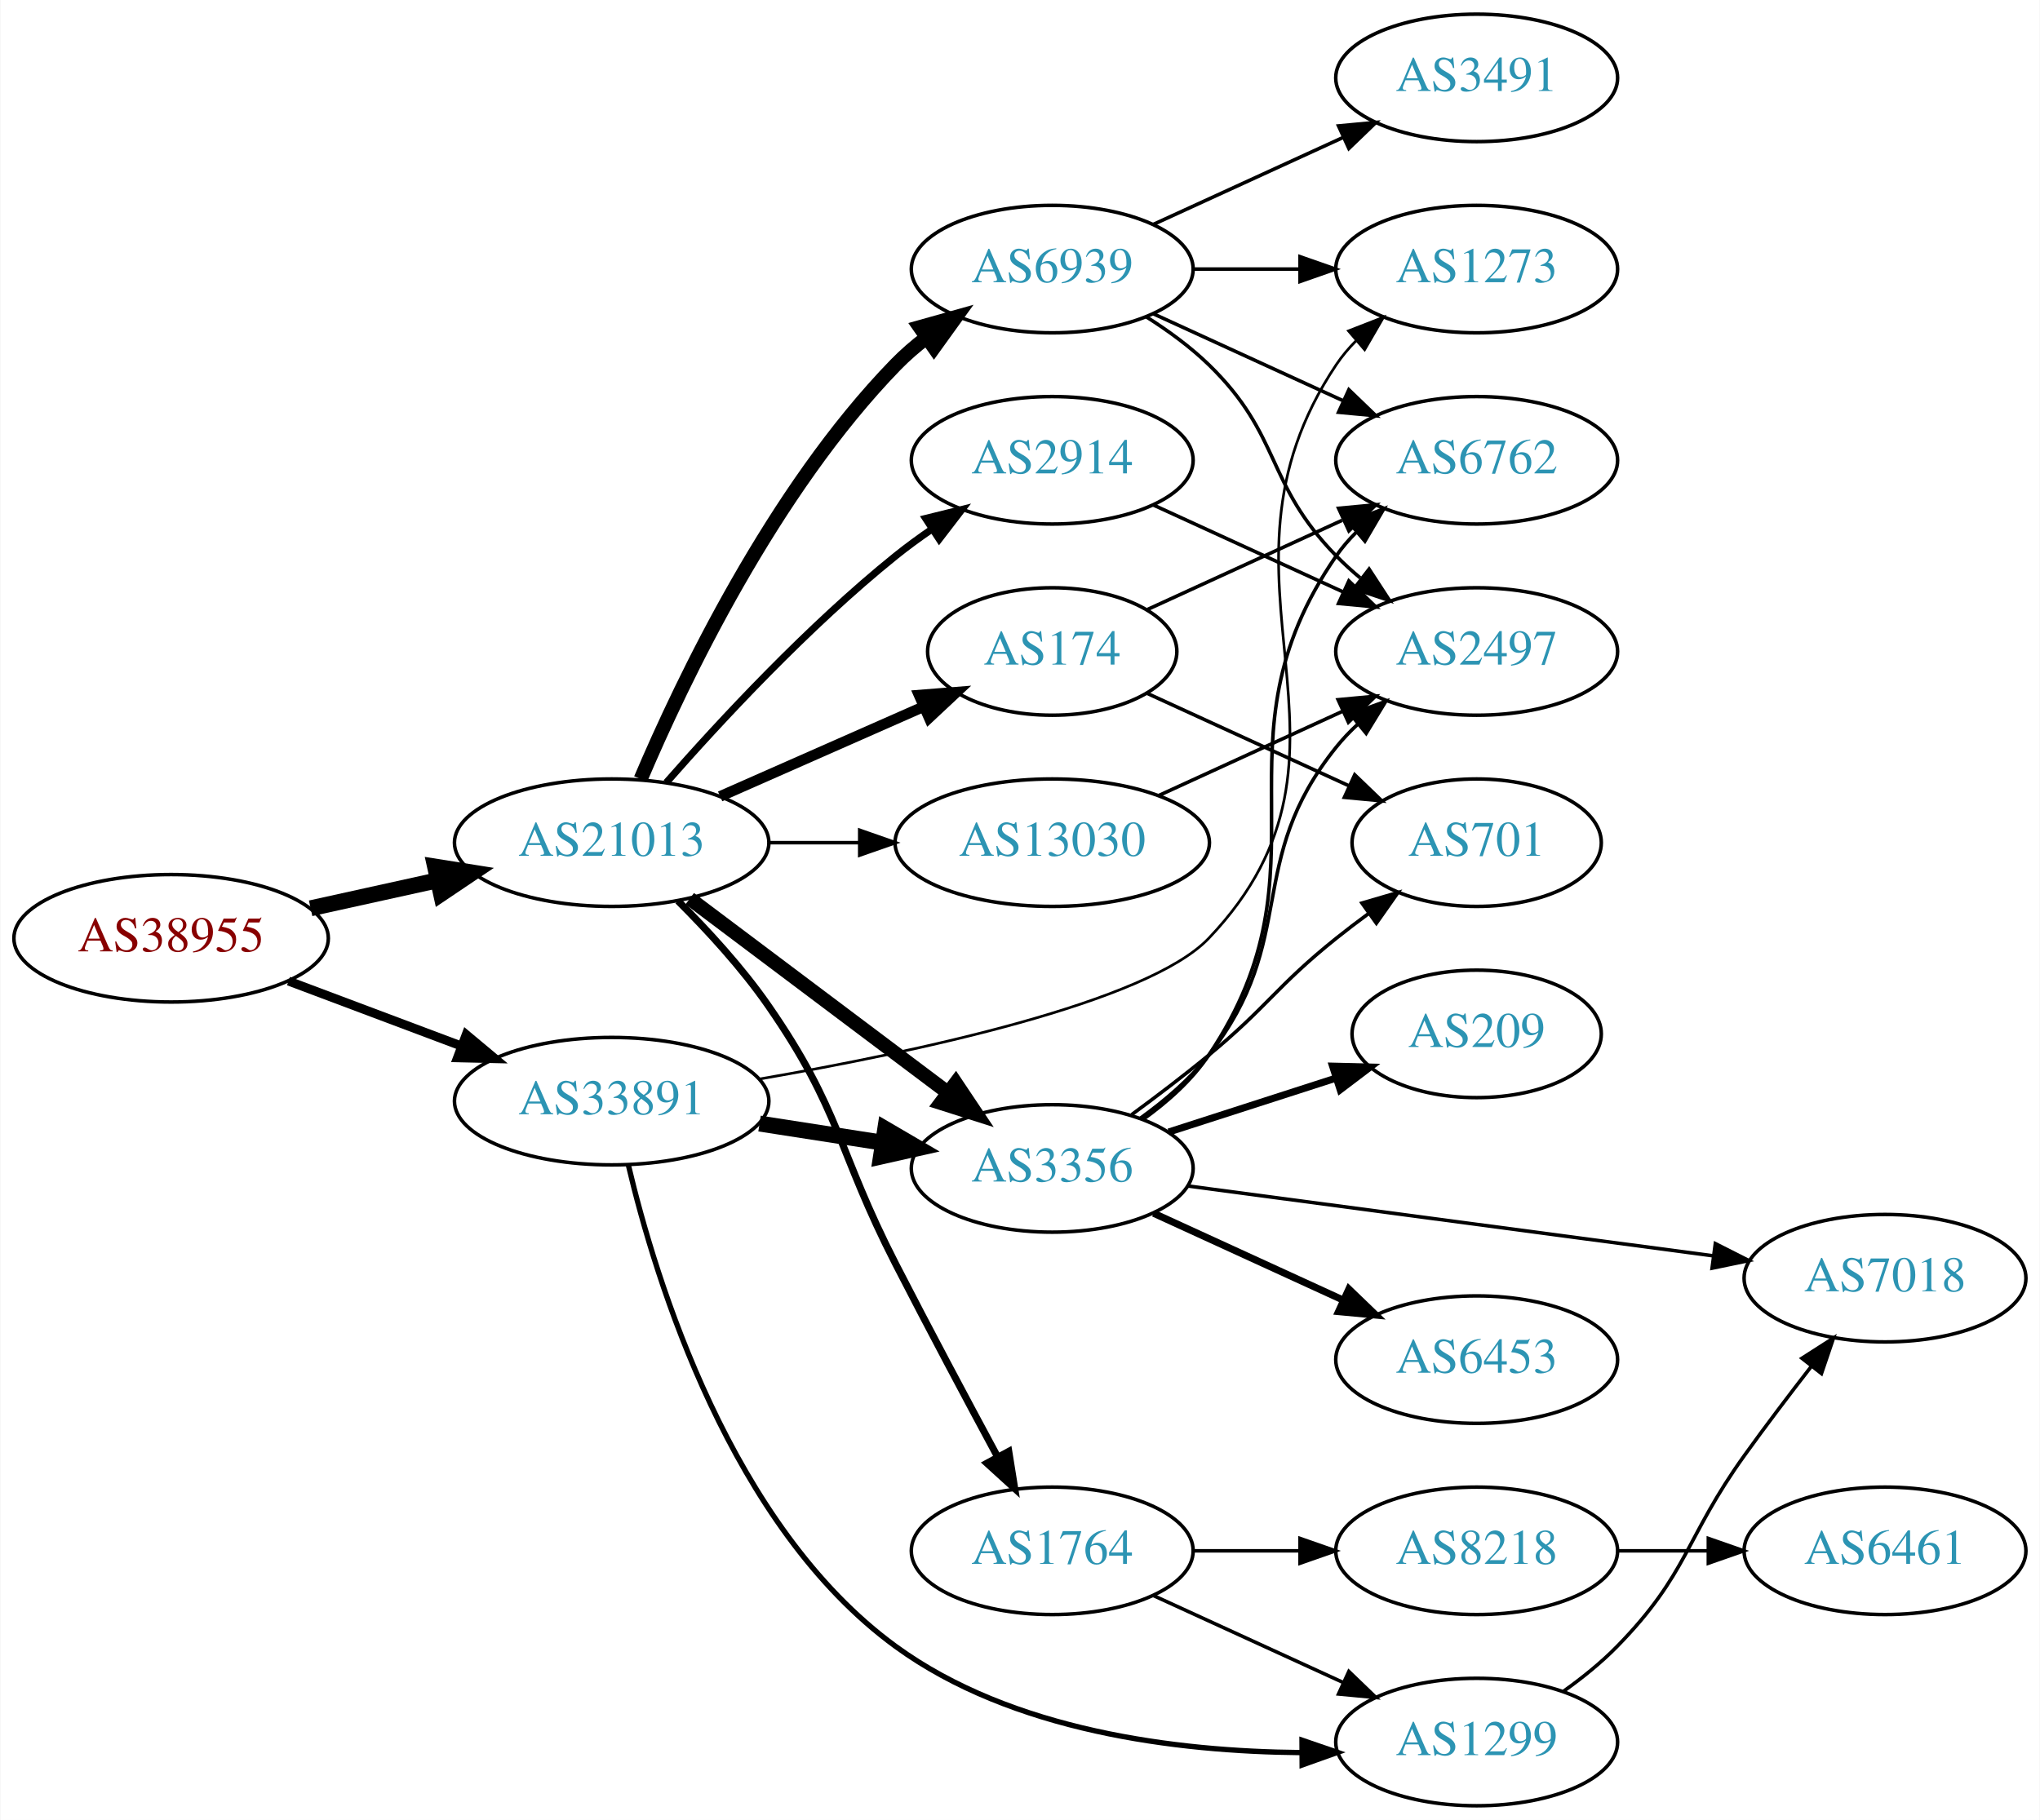
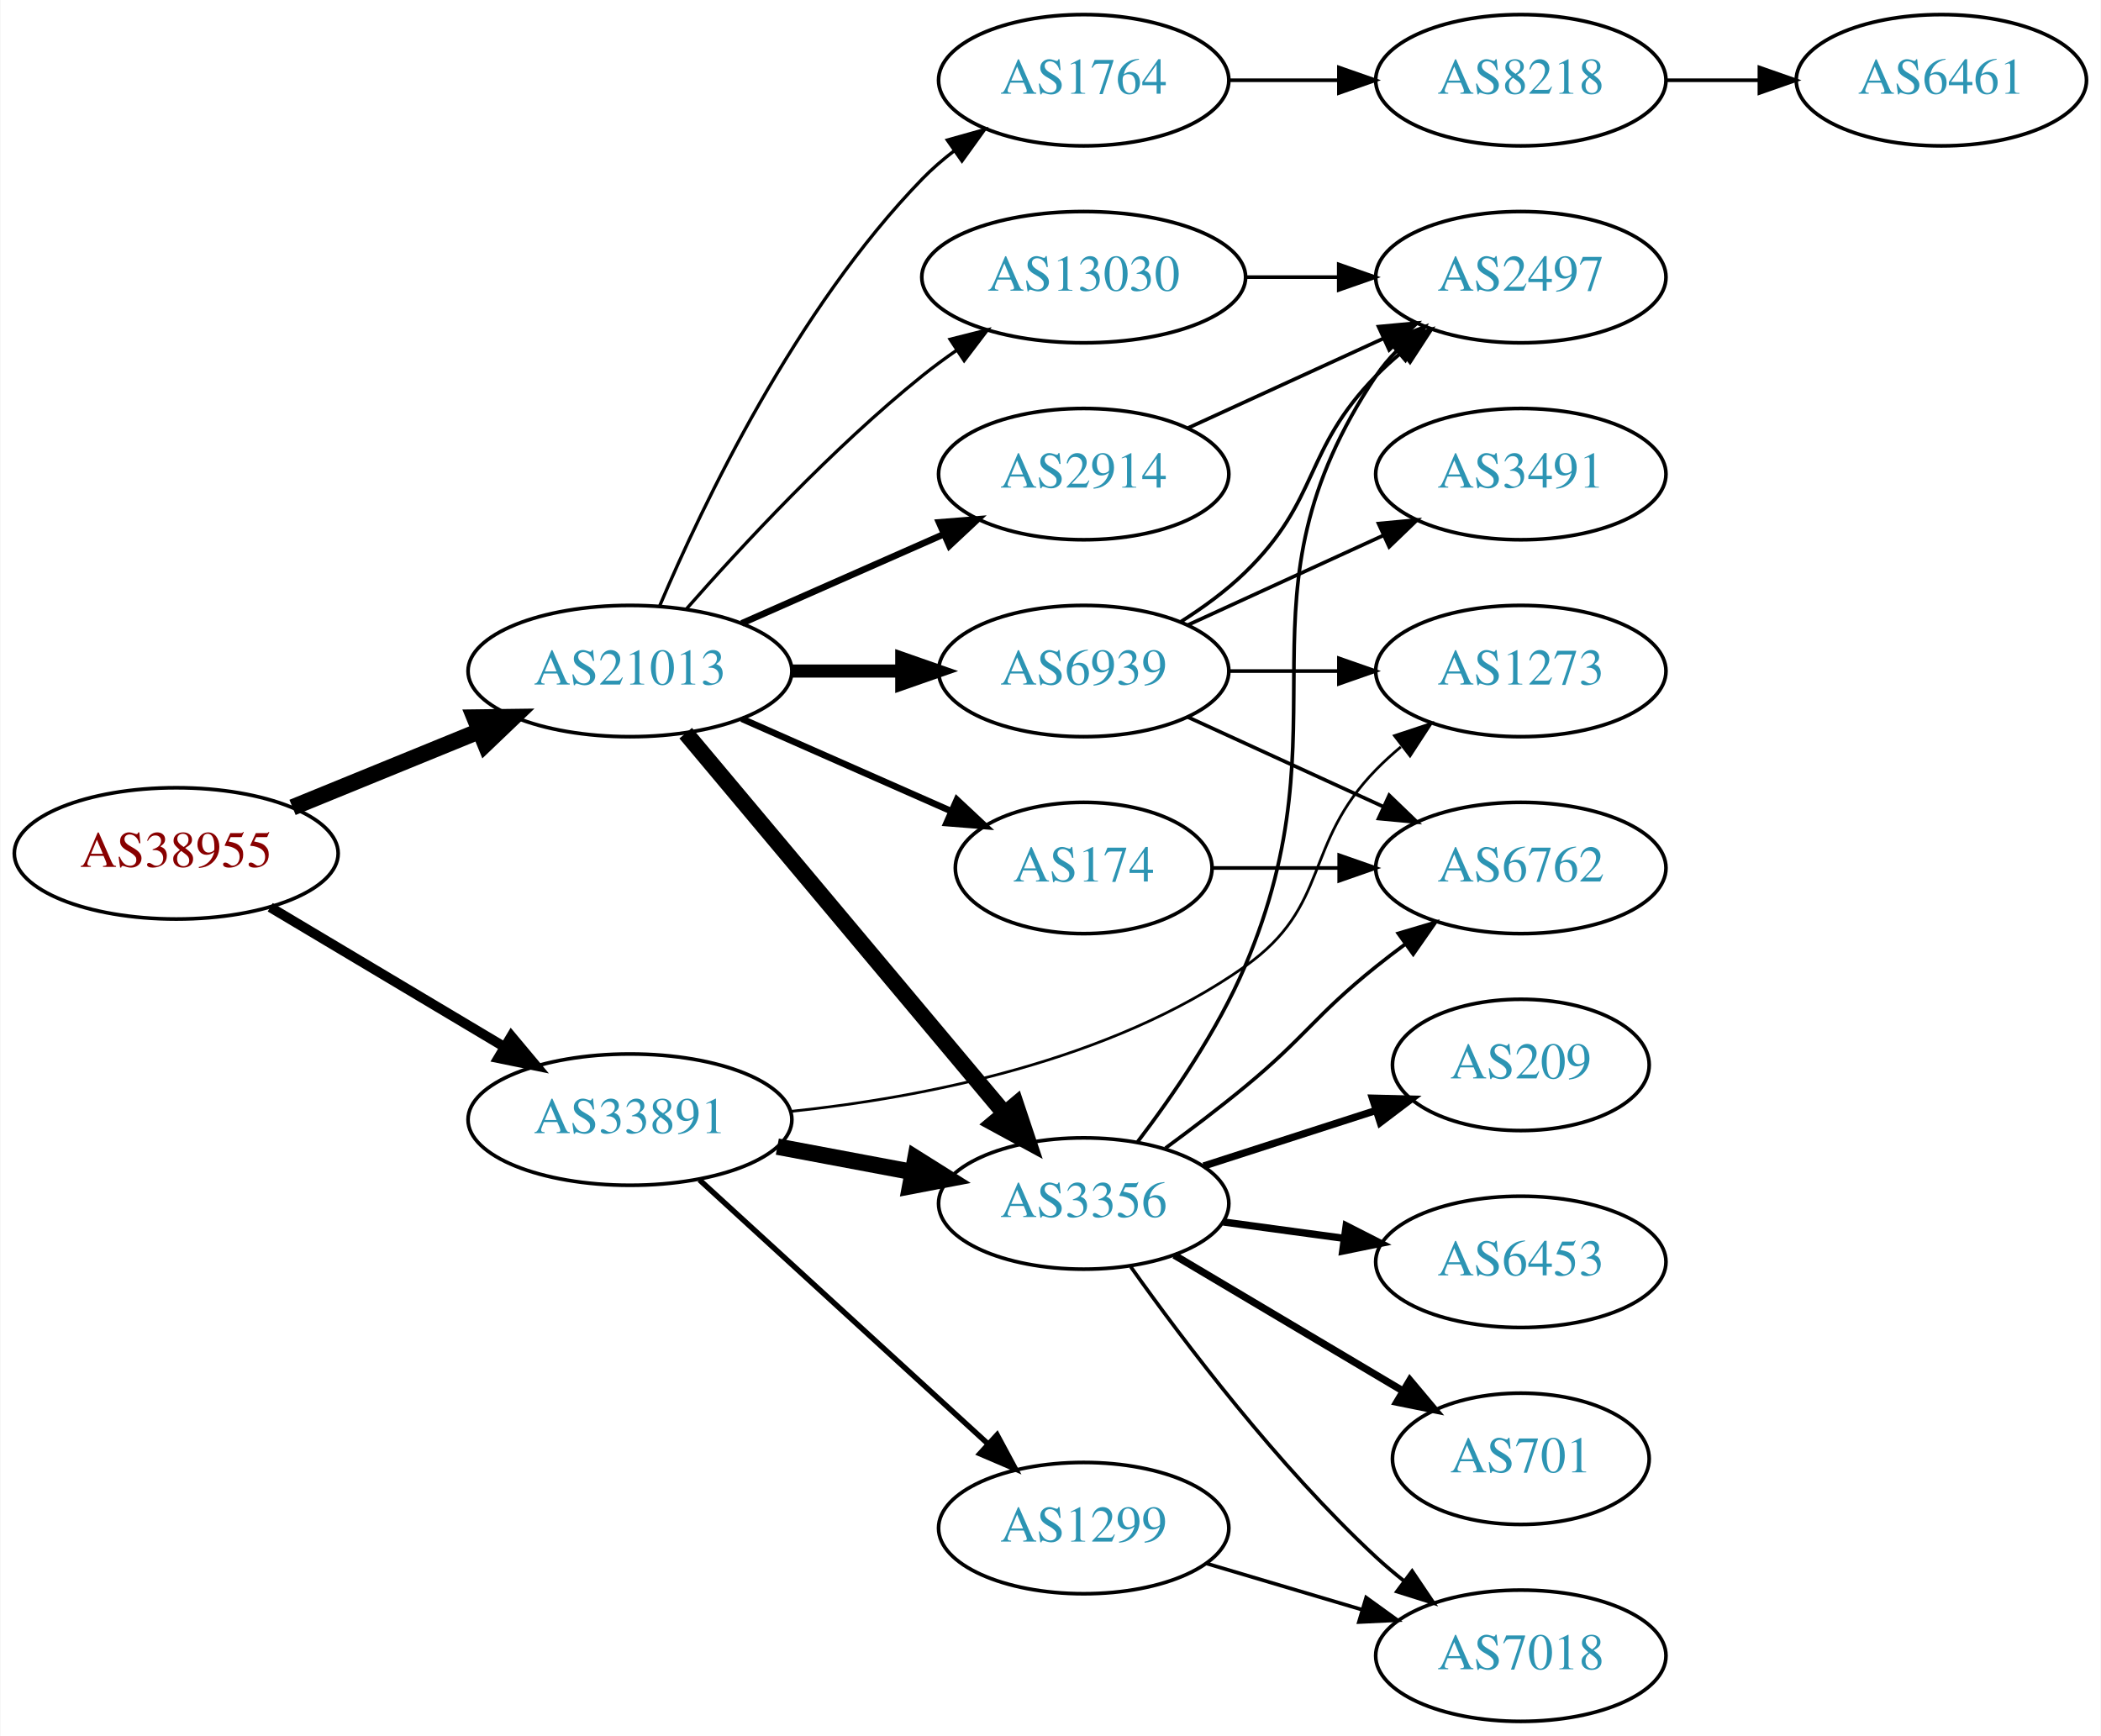
- <svg xmlns="http://www.w3.org/2000/svg" xmlns:xlink="http://www.w3.org/1999/xlink" width="576pt" height="514pt" viewBox="0.00 0.00 575.76 514.00">
-   <g id="graph0" class="graph" transform="scale(1 1) rotate(0) translate(4 510)">
-     <polygon fill="white" stroke="none" points="-4,4 -4,-510 571.762,-510 571.762,4 -4,4" />
+ <svg xmlns="http://www.w3.org/2000/svg" xmlns:xlink="http://www.w3.org/1999/xlink" width="576pt" height="476pt" viewBox="0.00 0.00 575.76 476.00">
+   <g id="graph0" class="graph" transform="scale(1 1) rotate(0) translate(4 472)">
+     <polygon fill="white" stroke="none" points="-4,4 -4,-472 571.762,-472 571.762,4 -4,4" />
    <g id="node1" class="node">
      <g id="a_node1">
        <a xlink:href="/asn/38955" xlink:title="AS38955 ~ World4You Internet Services GmbH [AT]">
-           <ellipse fill="#ffffff" stroke="black" cx="44.196" cy="-245" rx="44.393" ry="18" />
-           <text text-anchor="middle" x="44.196" y="-241.3" font-family="Times,serif" font-size="14.00" fill="#880000">AS38955</text>
+           <ellipse fill="#ffffff" stroke="black" cx="44.196" cy="-238" rx="44.393" ry="18" />
+           <text text-anchor="middle" x="44.196" y="-234.3" font-family="Times,serif" font-size="14.00" fill="#880000">AS38955</text>
        </a>
      </g>
    </g>
    <g id="node2" class="node">
      <g id="a_node2">
        <a xlink:href="/asn/21013" xlink:title="AS21013 ~ Wels, AT [AT]">
-           <ellipse fill="#ffffff" stroke="black" cx="168.588" cy="-272" rx="44.393" ry="18" />
-           <text text-anchor="middle" x="168.588" y="-268.3" font-family="Times,serif" font-size="14.00" fill="#2c94b3">AS21013</text>
+           <ellipse fill="#ffffff" stroke="black" cx="168.588" cy="-288" rx="44.393" ry="18" />
+           <text text-anchor="middle" x="168.588" y="-284.3" font-family="Times,serif" font-size="14.00" fill="#2c94b3">AS21013</text>
        </a>
      </g>
    </g>
    <g id="edge1" class="edge">
-       <path fill="none" stroke="black" stroke-width="4.5" d="M83.586,-253.469C94.978,-255.982 107.6,-258.767 119.525,-261.397" />
-       <polygon fill="black" stroke="black" stroke-width="4.5" points="118.721,-265.252 129.335,-263.561 120.418,-257.562 118.721,-265.252" />
+       <path fill="none" stroke="black" stroke-width="4.5" d="M76.081,-250.617C91.591,-256.953 110.576,-264.709 127.225,-271.511" />
+       <polygon fill="black" stroke="black" stroke-width="4.5" points="125.967,-275.25 136.713,-275.387 128.945,-267.96 125.967,-275.25" />
    </g>
    <g id="node3" class="node">
      <g id="a_node3">
        <a xlink:href="/asn/33891" xlink:title="AS33891 ~ CORE-BACKBONE GMBH GLOBAL NETWORK [DE]">
-           <ellipse fill="#ffffff" stroke="black" cx="168.588" cy="-199" rx="44.393" ry="18" />
-           <text text-anchor="middle" x="168.588" y="-195.3" font-family="Times,serif" font-size="14.00" fill="#2c94b3">AS33891</text>
+           <ellipse fill="#ffffff" stroke="black" cx="168.588" cy="-165" rx="44.393" ry="18" />
+           <text text-anchor="middle" x="168.588" y="-161.3" font-family="Times,serif" font-size="14.00" fill="#2c94b3">AS33891</text>
        </a>
      </g>
    </g>
    <g id="edge2" class="edge">
-       <path fill="none" stroke="black" stroke-width="2.531" d="M77.353,-232.914C92.251,-227.315 110.138,-220.592 126.043,-214.614" />
-       <polygon fill="black" stroke="black" stroke-width="2.531" points="127.517,-217.8 135.646,-211.005 125.054,-211.247 127.517,-217.8" />
+       <path fill="none" stroke="black" stroke-width="2.7" d="M69.964,-223.227C88.461,-212.195 113.94,-196.998 134.23,-184.896" />
+       <polygon fill="black" stroke="black" stroke-width="2.7" points="136.062,-187.879 142.857,-179.751 132.476,-181.867 136.062,-187.879" />
    </g>
    <g id="node4" class="node">
      <g id="a_node4">
-         <a xlink:href="/asn/6939" xlink:title="AS6939 ~ Hurricane Electric LLC [US]">
-           <ellipse fill="#ffffff" stroke="black" cx="292.98" cy="-434" rx="39.794" ry="18" />
-           <text text-anchor="middle" x="292.98" y="-430.3" font-family="Times,serif" font-size="14.00" fill="#2c94b3">AS6939</text>
+         <a xlink:href="/asn/1764" xlink:title="AS1764 ~ NEXTLAYER-AS [AT]">
+           <ellipse fill="#ffffff" stroke="black" cx="292.98" cy="-450" rx="39.794" ry="18" />
+           <text text-anchor="middle" x="292.98" y="-446.3" font-family="Times,serif" font-size="14.00" fill="#2c94b3">AS1764</text>
        </a>
      </g>
    </g>
    <g id="edge3" class="edge">
-       <path fill="none" stroke="black" stroke-width="4" d="M176.779,-289.975C188.546,-317.682 214.12,-371.348 248.784,-407 251.404,-409.695 254.345,-412.239 257.428,-414.608" />
-       <polygon fill="black" stroke="black" stroke-width="4" points="255.594,-417.597 265.796,-420.455 259.603,-411.859 255.594,-417.597" />
+       <path fill="none" stroke="black" stroke-width="0.9" d="M176.779,-305.975C188.546,-333.682 214.12,-387.348 248.784,-423 251.404,-425.695 254.345,-428.239 257.428,-430.608" />
+       <polygon fill="black" stroke="black" stroke-width="0.9" points="255.594,-433.597 265.796,-436.455 259.603,-427.859 255.594,-433.597" />
    </g>
    <g id="node5" class="node">
      <g id="a_node5">
-         <a xlink:href="/asn/2914" xlink:title="AS2914 ~ NTT America, Inc. [US]">
-           <ellipse fill="#ffffff" stroke="black" cx="292.98" cy="-380" rx="39.794" ry="18" />
-           <text text-anchor="middle" x="292.98" y="-376.3" font-family="Times,serif" font-size="14.00" fill="#2c94b3">AS2914</text>
+         <a xlink:href="/asn/6939" xlink:title="AS6939 ~ Hurricane Electric LLC [US]">
+           <ellipse fill="#ffffff" stroke="black" cx="292.98" cy="-288" rx="39.794" ry="18" />
+           <text text-anchor="middle" x="292.98" y="-284.3" font-family="Times,serif" font-size="14.00" fill="#2c94b3">AS6939</text>
        </a>
      </g>
    </g>
    <g id="edge4" class="edge">
-       <path fill="none" stroke="black" stroke-width="2" d="M184.021,-288.983C199.152,-306.229 224.116,-333.148 248.784,-353 252.04,-355.62 255.565,-358.192 259.149,-360.646" />
-       <polygon fill="black" stroke="black" stroke-width="2" points="257.237,-363.577 267.522,-366.121 261.068,-357.719 257.237,-363.577" />
+       <path fill="none" stroke="black" stroke-width="3.6" d="M213.084,-288C222.773,-288 233.11,-288 243.002,-288" />
+       <polygon fill="black" stroke="black" stroke-width="3.6" points="243.105,-291.5 253.105,-288 243.105,-284.5 243.105,-291.5" />
    </g>
    <g id="node6" class="node">
      <g id="a_node6">
-         <a xlink:href="/asn/174" xlink:title="AS174 ~ Cogent Communications [US]">
-           <ellipse fill="#ffffff" stroke="black" cx="292.98" cy="-326" rx="35.194" ry="18" />
-           <text text-anchor="middle" x="292.98" y="-322.3" font-family="Times,serif" font-size="14.00" fill="#2c94b3">AS174</text>
+         <a xlink:href="/asn/2914" xlink:title="AS2914 ~ NTT America, Inc. [US]">
+           <ellipse fill="#ffffff" stroke="black" cx="292.98" cy="-342" rx="39.794" ry="18" />
+           <text text-anchor="middle" x="292.98" y="-338.3" font-family="Times,serif" font-size="14.00" fill="#2c94b3">AS2914</text>
        </a>
      </g>
    </g>
    <g id="edge5" class="edge">
-       <path fill="none" stroke="black" stroke-width="3" d="M199.216,-285.072C216.487,-292.692 238.378,-302.35 256.556,-310.371" />
-       <polygon fill="black" stroke="black" stroke-width="3" points="255.387,-313.68 265.949,-314.515 258.213,-307.276 255.387,-313.68" />
+       <path fill="none" stroke="black" stroke-width="1.8" d="M199.216,-301.072C215.81,-308.393 236.67,-317.597 254.403,-325.421" />
+       <polygon fill="black" stroke="black" stroke-width="1.8" points="253.325,-328.77 263.887,-329.605 256.151,-322.366 253.325,-328.77" />
    </g>
    <g id="node7" class="node">
      <g id="a_node7">
        <a xlink:href="/asn/3356" xlink:title="AS3356 ~ Level 3 Parent, LLC [US]">
-           <ellipse fill="#ffffff" stroke="black" cx="292.98" cy="-180" rx="39.794" ry="18" />
-           <text text-anchor="middle" x="292.98" y="-176.3" font-family="Times,serif" font-size="14.00" fill="#2c94b3">AS3356</text>
+           <ellipse fill="#ffffff" stroke="black" cx="292.98" cy="-142" rx="39.794" ry="18" />
+           <text text-anchor="middle" x="292.98" y="-138.3" font-family="Times,serif" font-size="14.00" fill="#2c94b3">AS3356</text>
        </a>
      </g>
    </g>
    <g id="edge6" class="edge">
-       <path fill="none" stroke="black" stroke-width="4" d="M190.628,-256.185C210.749,-241.06 241.239,-218.141 263.522,-201.392" />
-       <polygon fill="black" stroke="black" stroke-width="4" points="265.731,-204.11 271.622,-195.303 261.525,-198.514 265.731,-204.11" />
+       <path fill="none" stroke="black" stroke-width="4.5" d="M183.868,-270.966C205.425,-245.251 246.393,-196.381 271.241,-166.74" />
+       <polygon fill="black" stroke="black" stroke-width="4.5" points="274.385,-169.118 277.792,-158.925 268.35,-164.059 274.385,-169.118" />
    </g>
    <g id="node8" class="node">
      <g id="a_node8">
-         <a xlink:href="/asn/1764" xlink:title="AS1764 ~ NEXTLAYER-AS [AT]">
-           <ellipse fill="#ffffff" stroke="black" cx="292.98" cy="-72" rx="39.794" ry="18" />
-           <text text-anchor="middle" x="292.98" y="-68.3" font-family="Times,serif" font-size="14.00" fill="#2c94b3">AS1764</text>
+         <a xlink:href="/asn/13030" xlink:title="AS13030 ~ Init7 (Switzerland) Ltd. [CH]">
+           <ellipse fill="#ffffff" stroke="black" cx="292.98" cy="-396" rx="44.393" ry="18" />
+           <text text-anchor="middle" x="292.98" y="-392.3" font-family="Times,serif" font-size="14.00" fill="#2c94b3">AS13030</text>
        </a>
      </g>
    </g>
    <g id="edge7" class="edge">
-       <path fill="none" stroke="black" stroke-width="2" d="M187.293,-255.573C195.668,-247.228 205.421,-236.625 212.784,-226 233.391,-196.268 232.271,-185.186 248.784,-153 258.122,-134.799 268.956,-114.486 277.438,-98.755" />
-       <polygon fill="black" stroke="black" stroke-width="2" points="280.704,-100.074 282.38,-89.612 274.546,-96.745 280.704,-100.074" />
+       <path fill="none" stroke="black" stroke-width="0.9" d="M184.021,-304.983C199.152,-322.229 224.116,-349.148 248.784,-369 251.712,-371.357 254.859,-373.675 258.07,-375.902" />
+       <polygon fill="black" stroke="black" stroke-width="0.9" points="256.346,-378.958 266.618,-381.552 260.206,-373.118 256.346,-378.958" />
    </g>
    <g id="node9" class="node">
      <g id="a_node9">
-         <a xlink:href="/asn/13030" xlink:title="AS13030 ~ Init7 (Switzerland) Ltd. [CH]">
-           <ellipse fill="#ffffff" stroke="black" cx="292.98" cy="-272" rx="44.393" ry="18" />
-           <text text-anchor="middle" x="292.98" y="-268.3" font-family="Times,serif" font-size="14.00" fill="#2c94b3">AS13030</text>
+         <a xlink:href="/asn/174" xlink:title="AS174 ~ Cogent Communications [US]">
+           <ellipse fill="#ffffff" stroke="black" cx="292.98" cy="-234" rx="35.194" ry="18" />
+           <text text-anchor="middle" x="292.98" y="-230.3" font-family="Times,serif" font-size="14.00" fill="#2c94b3">AS174</text>
        </a>
      </g>
    </g>
    <g id="edge8" class="edge">
-       <path fill="none" stroke="black" d="M213.084,-272C221.29,-272 229.961,-272 238.434,-272" />
-       <polygon fill="black" stroke="black" points="238.625,-275.5 248.625,-272 238.625,-268.5 238.625,-275.5" />
+       <path fill="none" stroke="black" stroke-width="1.8" d="M199.216,-274.928C216.487,-267.308 238.378,-257.65 256.556,-249.629" />
+       <polygon fill="black" stroke="black" stroke-width="1.8" points="258.213,-252.724 265.949,-245.485 255.387,-246.32 258.213,-252.724" />
+     </g>
+     <g id="edge24" class="edge">
+       <path fill="none" stroke="black" stroke-width="4.5" d="M208.988,-157.596C220.78,-155.38 233.815,-152.931 245.991,-150.642" />
+       <polygon fill="black" stroke="black" stroke-width="4.5" points="246.872,-154.483 255.972,-148.767 245.417,-146.744 246.872,-154.483" />
+     </g>
+     <g id="node15" class="node">
+       <g id="a_node15">
+         <a xlink:href="/asn/1273" xlink:title="AS1273 ~ Vodafone Group PLC [EU]">
+           <ellipse fill="#ffffff" stroke="black" cx="412.823" cy="-288" rx="39.794" ry="18" />
+           <text text-anchor="middle" x="412.823" y="-284.3" font-family="Times,serif" font-size="14.00" fill="#2c94b3">AS1273</text>
+         </a>
+       </g>
+     </g>
+     <g id="edge25" class="edge">
+       <path fill="none" stroke="black" stroke-width="0.75" d="M212.719,-167.265C248.848,-171.042 300.284,-180.985 337.176,-207 360.75,-223.623 353.004,-240.383 373.176,-261 375.269,-263.139 377.553,-265.218 379.929,-267.21" />
+       <polygon fill="black" stroke="black" stroke-width="0.75" points="378.173,-270.275 388.229,-273.611 382.448,-264.732 378.173,-270.275" />
+     </g>
+     <g id="node20" class="node">
+       <g id="a_node20">
+         <a xlink:href="/asn/1299" xlink:title="AS1299 ~ Telia Carrier [EU]">
+           <ellipse fill="#ffffff" stroke="black" cx="292.98" cy="-53" rx="39.794" ry="18" />
+           <text text-anchor="middle" x="292.98" y="-49.3" font-family="Times,serif" font-size="14.00" fill="#2c94b3">AS1299</text>
+         </a>
+       </g>
    </g>
    <g id="edge26" class="edge">
-       <path fill="none" stroke="black" stroke-width="4.5" d="M210.343,-192.673C221.417,-190.954 233.5,-189.078 244.893,-187.31" />
-       <polygon fill="black" stroke="black" stroke-width="4.5" points="245.836,-191.148 255.113,-185.723 244.628,-183.366 245.836,-191.148" />
+       <path fill="none" stroke="black" stroke-width="1.5" d="M187.648,-148.474C208.557,-129.34 243.137,-97.696 266.709,-76.126" />
+       <polygon fill="black" stroke="black" stroke-width="1.5" points="269.23,-78.563 274.245,-69.23 264.505,-73.398 269.23,-78.563" />
+     </g>
+     <g id="node10" class="node">
+       <g id="a_node10">
+         <a xlink:href="/asn/8218" xlink:title="AS8218 ~ legacy Neotelecoms [FR]">
+           <ellipse fill="#ffffff" stroke="black" cx="412.823" cy="-450" rx="39.794" ry="18" />
+           <text text-anchor="middle" x="412.823" y="-446.3" font-family="Times,serif" font-size="14.00" fill="#2c94b3">AS8218</text>
+         </a>
+       </g>
+     </g>
+     <g id="edge9" class="edge">
+       <path fill="none" stroke="black" d="M332.893,-450C342.446,-450 352.796,-450 362.759,-450" />
+       <polygon fill="black" stroke="black" points="362.951,-453.5 372.951,-450 362.951,-446.5 362.951,-453.5" />
+     </g>
+     <g id="node12" class="node">
+       <g id="a_node12">
+         <a xlink:href="/asn/6762" xlink:title="AS6762 ~ TELECOM ITALIA SPARKLE S.p.A. [IT]">
+           <ellipse fill="#ffffff" stroke="black" cx="412.823" cy="-234" rx="39.794" ry="18" />
+           <text text-anchor="middle" x="412.823" y="-230.3" font-family="Times,serif" font-size="14.00" fill="#2c94b3">AS6762</text>
+         </a>
+       </g>
+     </g>
+     <g id="edge11" class="edge">
+       <path fill="none" stroke="black" d="M321.609,-275.339C337.566,-268.027 357.837,-258.739 375.119,-250.819" />
+       <polygon fill="black" stroke="black" points="376.734,-253.929 384.367,-246.581 373.818,-247.565 376.734,-253.929" />
    </g>
    <g id="node13" class="node">
      <g id="a_node13">
-         <a xlink:href="/asn/1273" xlink:title="AS1273 ~ Vodafone Group PLC [EU]">
-           <ellipse fill="#ffffff" stroke="black" cx="412.823" cy="-434" rx="39.794" ry="18" />
-           <text text-anchor="middle" x="412.823" y="-430.3" font-family="Times,serif" font-size="14.00" fill="#2c94b3">AS1273</text>
-         </a>
-       </g>
-     </g>
-     <g id="edge28" class="edge">
-       <path fill="none" stroke="black" stroke-width="0.75" d="M210.367,-205.265C254.176,-212.821 319.858,-226.808 337.176,-245 388.031,-298.421 332.152,-345.706 373.176,-407 374.798,-409.423 376.717,-411.695 378.819,-413.81" />
-       <polygon fill="black" stroke="black" stroke-width="0.75" points="376.632,-416.546 386.504,-420.393 381.186,-411.229 376.632,-416.546" />
-     </g>
-     <g id="node19" class="node">
-       <g id="a_node19">
-         <a xlink:href="/asn/1299" xlink:title="AS1299 ~ Telia Carrier [EU]">
-           <ellipse fill="#ffffff" stroke="black" cx="412.823" cy="-18" rx="39.794" ry="18" />
-           <text text-anchor="middle" x="412.823" y="-14.3" font-family="Times,serif" font-size="14.00" fill="#2c94b3">AS1299</text>
-         </a>
-       </g>
-     </g>
-     <g id="edge27" class="edge">
-       <path fill="none" stroke="black" stroke-width="1.5" d="M173.277,-181.057C181.025,-148.265 202.262,-78.917 248.784,-45 281.665,-21.028 328.155,-15.331 363.083,-15.017" />
-       <polygon fill="black" stroke="black" stroke-width="1.5" points="363.503,-18.519 373.523,-15.078 363.544,-11.519 363.503,-18.519" />
-     </g>
-     <g id="node10" class="node">
-       <g id="a_node10">
-         <a xlink:href="/asn/6762" xlink:title="AS6762 ~ TELECOM ITALIA SPARKLE S.p.A. [IT]">
-           <ellipse fill="#ffffff" stroke="black" cx="412.823" cy="-380" rx="39.794" ry="18" />
-           <text text-anchor="middle" x="412.823" y="-376.3" font-family="Times,serif" font-size="14.00" fill="#2c94b3">AS6762</text>
-         </a>
-       </g>
-     </g>
-     <g id="edge9" class="edge">
-       <path fill="none" stroke="black" d="M321.609,-421.339C337.566,-414.027 357.837,-404.739 375.119,-396.819" />
-       <polygon fill="black" stroke="black" points="376.734,-399.929 384.367,-392.581 373.818,-393.565 376.734,-399.929" />
-     </g>
-     <g id="node11" class="node">
-       <g id="a_node11">
        <a xlink:href="/asn/3491" xlink:title="AS3491 ~ PCCW Global, Inc. [US]">
-           <ellipse fill="#ffffff" stroke="black" cx="412.823" cy="-488" rx="39.794" ry="18" />
-           <text text-anchor="middle" x="412.823" y="-484.3" font-family="Times,serif" font-size="14.00" fill="#2c94b3">AS3491</text>
-         </a>
-       </g>
-     </g>
-     <g id="edge10" class="edge">
-       <path fill="none" stroke="black" d="M321.609,-446.661C337.566,-453.973 357.837,-463.261 375.119,-471.181" />
-       <polygon fill="black" stroke="black" points="373.818,-474.435 384.367,-475.419 376.734,-468.071 373.818,-474.435" />
-     </g>
-     <g id="node12" class="node">
-       <g id="a_node12">
-         <a xlink:href="/asn/2497" xlink:title="AS2497 ~ Internet Initiative Japan Inc. [JP]">
-           <ellipse fill="#ffffff" stroke="black" cx="412.823" cy="-326" rx="39.794" ry="18" />
-           <text text-anchor="middle" x="412.823" y="-322.3" font-family="Times,serif" font-size="14.00" fill="#2c94b3">AS2497</text>
-         </a>
-       </g>
-     </g>
-     <g id="edge11" class="edge">
-       <path fill="none" stroke="black" d="M319.509,-420.538C325.672,-416.638 331.974,-412.052 337.176,-407 357.87,-386.906 353.004,-373.617 373.176,-353 375.269,-350.861 377.553,-348.782 379.929,-346.79" />
-       <polygon fill="black" stroke="black" points="382.448,-349.268 388.229,-340.389 378.173,-343.725 382.448,-349.268" />
+           <ellipse fill="#ffffff" stroke="black" cx="412.823" cy="-342" rx="39.794" ry="18" />
+           <text text-anchor="middle" x="412.823" y="-338.3" font-family="Times,serif" font-size="14.00" fill="#2c94b3">AS3491</text>
+         </a>
+       </g>
    </g>
    <g id="edge12" class="edge">
-       <path fill="none" stroke="black" d="M332.893,-434C342.446,-434 352.796,-434 362.759,-434" />
-       <polygon fill="black" stroke="black" points="362.951,-437.5 372.951,-434 362.951,-430.5 362.951,-437.5" />
-     </g>
-     <g id="edge24" class="edge">
-       <path fill="none" stroke="black" d="M321.609,-367.339C337.566,-360.027 357.837,-350.739 375.119,-342.819" />
-       <polygon fill="black" stroke="black" points="376.734,-345.929 384.367,-338.581 373.818,-339.565 376.734,-345.929" />
-     </g>
-     <g id="edge14" class="edge">
-       <path fill="none" stroke="black" d="M319.841,-337.851C335.962,-345.238 356.964,-354.862 374.83,-363.048" />
-       <polygon fill="black" stroke="black" points="373.832,-366.441 384.381,-367.425 376.748,-360.077 373.832,-366.441" />
+       <path fill="none" stroke="black" d="M321.609,-300.661C337.566,-307.973 357.837,-317.261 375.119,-325.181" />
+       <polygon fill="black" stroke="black" points="373.818,-328.435 384.367,-329.419 376.734,-322.071 373.818,-328.435" />
    </g>
    <g id="node14" class="node">
      <g id="a_node14">
-         <a xlink:href="/asn/701" xlink:title="AS701 ~ UUNET [US]">
-           <ellipse fill="#ffffff" stroke="black" cx="412.823" cy="-272" rx="35.194" ry="18" />
-           <text text-anchor="middle" x="412.823" y="-268.3" font-family="Times,serif" font-size="14.00" fill="#2c94b3">AS701</text>
+         <a xlink:href="/asn/2497" xlink:title="AS2497 ~ Internet Initiative Japan Inc. [JP]">
+           <ellipse fill="#ffffff" stroke="black" cx="412.823" cy="-396" rx="39.794" ry="18" />
+           <text text-anchor="middle" x="412.823" y="-392.3" font-family="Times,serif" font-size="14.00" fill="#2c94b3">AS2497</text>
        </a>
      </g>
    </g>
    <g id="edge13" class="edge">
-       <path fill="none" stroke="black" d="M319.841,-314.149C336.573,-306.482 358.563,-296.406 376.847,-288.028" />
-       <polygon fill="black" stroke="black" points="378.389,-291.171 386.022,-283.823 375.473,-284.807 378.389,-291.171" />
+       <path fill="none" stroke="black" d="M319.509,-301.462C325.672,-305.362 331.974,-309.948 337.176,-315 357.87,-335.094 353.004,-348.383 373.176,-369 375.269,-371.139 377.553,-373.218 379.929,-375.21" />
+       <polygon fill="black" stroke="black" points="378.173,-378.275 388.229,-381.611 382.448,-372.732 378.173,-378.275" />
+     </g>
+     <g id="edge14" class="edge">
+       <path fill="none" stroke="black" d="M332.893,-288C342.446,-288 352.796,-288 362.759,-288" />
+       <polygon fill="black" stroke="black" points="362.951,-291.5 372.951,-288 362.951,-284.5 362.951,-291.5" />
+     </g>
+     <g id="edge15" class="edge">
+       <path fill="none" stroke="black" d="M321.609,-354.661C337.566,-361.973 357.837,-371.261 375.119,-379.181" />
+       <polygon fill="black" stroke="black" points="373.818,-382.435 384.367,-383.419 376.734,-376.071 373.818,-382.435" />
+     </g>
+     <g id="edge21" class="edge">
+       <path fill="none" stroke="black" d="M315.41,-157.193C322.463,-162.373 330.265,-168.298 337.176,-174 353.92,-187.812 356.243,-193.422 373.176,-207 375.731,-209.048 378.43,-211.115 381.167,-213.146" />
+       <polygon fill="black" stroke="black" points="379.225,-216.06 389.383,-219.07 383.319,-210.383 379.225,-216.06" />
    </g>
    <g id="edge20" class="edge">
-       <path fill="none" stroke="black" d="M318.554,-193.797C325.462,-198.736 332.388,-204.873 337.176,-212 373.246,-265.685 336.365,-299.821 373.176,-353 374.836,-355.397 376.782,-357.651 378.903,-359.753" />
-       <polygon fill="black" stroke="black" points="376.736,-362.505 386.623,-366.312 381.268,-357.17 376.736,-362.505" />
-     </g>
-     <g id="edge18" class="edge">
-       <path fill="none" stroke="black" d="M317.945,-194.239C324.829,-199.195 331.893,-205.231 337.176,-212 362.925,-244.987 346.973,-266.374 373.176,-299 375.002,-301.273 377.068,-303.437 379.273,-305.477" />
-       <polygon fill="black" stroke="black" points="377.193,-308.298 387.15,-311.919 381.624,-302.879 377.193,-308.298" />
-     </g>
-     <g id="edge19" class="edge">
-       <path fill="none" stroke="black" d="M315.41,-195.193C322.463,-200.373 330.265,-206.298 337.176,-212 353.92,-225.812 356.243,-231.422 373.176,-245 376.094,-247.339 379.201,-249.704 382.337,-252.009" />
-       <polygon fill="black" stroke="black" points="380.426,-254.946 390.595,-257.919 384.5,-249.253 380.426,-254.946" />
-     </g>
-     <g id="node15" class="node">
-       <g id="a_node15">
-         <a xlink:href="/asn/209" xlink:title="AS209 ~ CenturyLink Communications, LLC [US]">
-           <ellipse fill="#ffffff" stroke="black" cx="412.823" cy="-218" rx="35.194" ry="18" />
-           <text text-anchor="middle" x="412.823" y="-214.3" font-family="Times,serif" font-size="14.00" fill="#2c94b3">AS209</text>
-         </a>
-       </g>
-     </g>
-     <g id="edge15" class="edge">
-       <path fill="none" stroke="black" stroke-width="2" d="M325.87,-190.283C340.408,-194.971 357.749,-200.563 373.035,-205.492" />
-       <polygon fill="black" stroke="black" stroke-width="2" points="372.142,-208.882 382.734,-208.62 374.29,-202.22 372.142,-208.882" />
+       <path fill="none" stroke="black" d="M307.768,-158.925C317.347,-171.49 329.691,-189.423 337.176,-207 366.075,-274.859 332.152,-307.706 373.176,-369 374.798,-371.423 376.717,-373.695 378.819,-375.81" />
+       <polygon fill="black" stroke="black" points="376.632,-378.546 386.504,-382.393 381.186,-373.229 376.632,-378.546" />
    </g>
    <g id="node16" class="node">
      <g id="a_node16">
        <a xlink:href="/asn/7018" xlink:title="AS7018 ~ AT&amp;T Services, Inc. [US]">
-           <ellipse fill="#ffffff" stroke="black" cx="528.116" cy="-149" rx="39.794" ry="18" />
-           <text text-anchor="middle" x="528.116" y="-145.3" font-family="Times,serif" font-size="14.00" fill="#2c94b3">AS7018</text>
+           <ellipse fill="#ffffff" stroke="black" cx="412.823" cy="-18" rx="39.794" ry="18" />
+           <text text-anchor="middle" x="412.823" y="-14.3" font-family="Times,serif" font-size="14.00" fill="#2c94b3">AS7018</text>
        </a>
      </g>
    </g>
    <g id="edge16" class="edge">
-       <path fill="none" stroke="black" d="M331.179,-175.054C371.406,-169.705 435.648,-161.162 479.526,-155.328" />
-       <polygon fill="black" stroke="black" points="480.212,-158.768 489.664,-153.98 479.29,-151.829 480.212,-158.768" />
+       <path fill="none" stroke="black" d="M305.871,-124.664C320.356,-104.258 346.242,-69.989 373.176,-45 375.576,-42.773 378.17,-40.583 380.838,-38.473" />
+       <polygon fill="black" stroke="black" points="383.024,-41.208 388.946,-32.423 378.838,-35.598 383.024,-41.208" />
    </g>
    <g id="node17" class="node">
      <g id="a_node17">
+         <a xlink:href="/asn/209" xlink:title="AS209 ~ CenturyLink Communications, LLC [US]">
+           <ellipse fill="#ffffff" stroke="black" cx="412.823" cy="-180" rx="35.194" ry="18" />
+           <text text-anchor="middle" x="412.823" y="-176.3" font-family="Times,serif" font-size="14.00" fill="#2c94b3">AS209</text>
+         </a>
+       </g>
+     </g>
+     <g id="edge17" class="edge">
+       <path fill="none" stroke="black" stroke-width="2" d="M325.87,-152.283C340.408,-156.971 357.749,-162.563 373.035,-167.492" />
+       <polygon fill="black" stroke="black" stroke-width="2" points="372.142,-170.882 382.734,-170.62 374.29,-164.22 372.142,-170.882" />
+     </g>
+     <g id="node18" class="node">
+       <g id="a_node18">
        <a xlink:href="/asn/6453" xlink:title="AS6453 ~ TATA COMMUNICATIONS (AMERICA) INC [US]">
          <ellipse fill="#ffffff" stroke="black" cx="412.823" cy="-126" rx="39.794" ry="18" />
          <text text-anchor="middle" x="412.823" y="-122.3" font-family="Times,serif" font-size="14.00" fill="#2c94b3">AS6453</text>
        </a>
      </g>
    </g>
-     <g id="edge17" class="edge">
-       <path fill="none" stroke="black" stroke-width="2" d="M321.609,-167.339C337.566,-160.027 357.837,-150.739 375.119,-142.819" />
-       <polygon fill="black" stroke="black" stroke-width="2" points="376.734,-145.929 384.367,-138.581 373.818,-139.565 376.734,-145.929" />
-     </g>
-     <g id="node18" class="node">
-       <g id="a_node18">
-         <a xlink:href="/asn/8218" xlink:title="AS8218 ~ legacy Neotelecoms [FR]">
-           <ellipse fill="#ffffff" stroke="black" cx="412.823" cy="-72" rx="39.794" ry="18" />
-           <text text-anchor="middle" x="412.823" y="-68.3" font-family="Times,serif" font-size="14.00" fill="#2c94b3">AS8218</text>
-         </a>
-       </g>
-     </g>
-     <g id="edge21" class="edge">
-       <path fill="none" stroke="black" d="M332.893,-72C342.446,-72 352.796,-72 362.759,-72" />
-       <polygon fill="black" stroke="black" points="362.951,-75.5 372.951,-72 362.951,-68.5 362.951,-75.5" />
+     <g id="edge18" class="edge">
+       <path fill="none" stroke="black" stroke-width="2" d="M331.267,-136.938C341.798,-135.508 353.401,-133.932 364.441,-132.433" />
+       <polygon fill="black" stroke="black" stroke-width="2" points="364.937,-135.898 374.375,-131.084 363.995,-128.962 364.937,-135.898" />
+     </g>
+     <g id="node19" class="node">
+       <g id="a_node19">
+         <a xlink:href="/asn/701" xlink:title="AS701 ~ UUNET [US]">
+           <ellipse fill="#ffffff" stroke="black" cx="412.823" cy="-72" rx="35.194" ry="18" />
+           <text text-anchor="middle" x="412.823" y="-68.3" font-family="Times,serif" font-size="14.00" fill="#2c94b3">AS701</text>
+         </a>
+       </g>
+     </g>
+     <g id="edge19" class="edge">
+       <path fill="none" stroke="black" stroke-width="2" d="M317.828,-127.834C335.907,-117.095 360.914,-102.24 380.59,-90.553" />
+       <polygon fill="black" stroke="black" stroke-width="2" points="382.401,-93.548 389.211,-85.432 378.826,-87.53 382.401,-93.548" />
    </g>
    <g id="edge22" class="edge">
-       <path fill="none" stroke="black" d="M321.609,-59.339C337.566,-52.027 357.837,-42.739 375.119,-34.819" />
-       <polygon fill="black" stroke="black" points="376.734,-37.929 384.367,-30.581 373.818,-31.565 376.734,-37.929" />
-     </g>
-     <g id="edge25" class="edge">
-       <path fill="none" stroke="black" d="M323.11,-285.348C338.721,-292.502 358.119,-301.391 374.791,-309.03" />
-       <polygon fill="black" stroke="black" points="373.694,-312.378 384.243,-313.362 376.61,-306.014 373.694,-312.378" />
-     </g>
-     <g id="node20" class="node">
-       <g id="a_node20">
+       <path fill="none" stroke="black" d="M337.191,-396C345.504,-396 354.267,-396 362.749,-396" />
+       <polygon fill="black" stroke="black" points="362.908,-399.5 372.908,-396 362.908,-392.5 362.908,-399.5" />
+     </g>
+     <g id="edge23" class="edge">
+       <path fill="none" stroke="black" d="M328.382,-234C339.206,-234 351.374,-234 363.001,-234" />
+       <polygon fill="black" stroke="black" points="363.032,-237.5 373.032,-234 363.032,-230.5 363.032,-237.5" />
+     </g>
+     <g id="node11" class="node">
+       <g id="a_node11">
        <a xlink:href="/asn/6461" xlink:title="AS6461 ~ Zayo Bandwidth [US]">
-           <ellipse fill="#ffffff" stroke="black" cx="528.116" cy="-72" rx="39.794" ry="18" />
-           <text text-anchor="middle" x="528.116" y="-68.3" font-family="Times,serif" font-size="14.00" fill="#2c94b3">AS6461</text>
-         </a>
-       </g>
-     </g>
-     <g id="edge23" class="edge">
-       <path fill="none" stroke="black" d="M452.495,-72C460.698,-72 469.462,-72 477.994,-72" />
-       <polygon fill="black" stroke="black" points="478.233,-75.5 488.233,-72 478.233,-68.5 478.233,-75.5" />
-     </g>
-     <g id="edge29" class="edge">
-       <path fill="none" stroke="black" d="M437.417,-32.389C442.673,-36.148 448.005,-40.437 452.469,-45 472.642,-65.617 471.639,-75.575 488.469,-99 494.456,-107.332 501.226,-116.249 507.408,-124.212" />
-       <polygon fill="black" stroke="black" points="504.661,-126.381 513.58,-132.099 510.174,-122.067 504.661,-126.381" />
+           <ellipse fill="#ffffff" stroke="black" cx="528.116" cy="-450" rx="39.794" ry="18" />
+           <text text-anchor="middle" x="528.116" y="-446.3" font-family="Times,serif" font-size="14.00" fill="#2c94b3">AS6461</text>
+         </a>
+       </g>
+     </g>
+     <g id="edge10" class="edge">
+       <path fill="none" stroke="black" d="M452.495,-450C460.698,-450 469.462,-450 477.994,-450" />
+       <polygon fill="black" stroke="black" points="478.233,-453.5 488.233,-450 478.233,-446.5 478.233,-453.5" />
+     </g>
+     <g id="edge27" class="edge">
+       <path fill="none" stroke="black" d="M326.493,-43.343C339.65,-39.436 355.022,-34.87 369.066,-30.699" />
+       <polygon fill="black" stroke="black" points="370.417,-33.949 379.007,-27.747 368.424,-27.239 370.417,-33.949" />
    </g>
  </g>
</svg>
